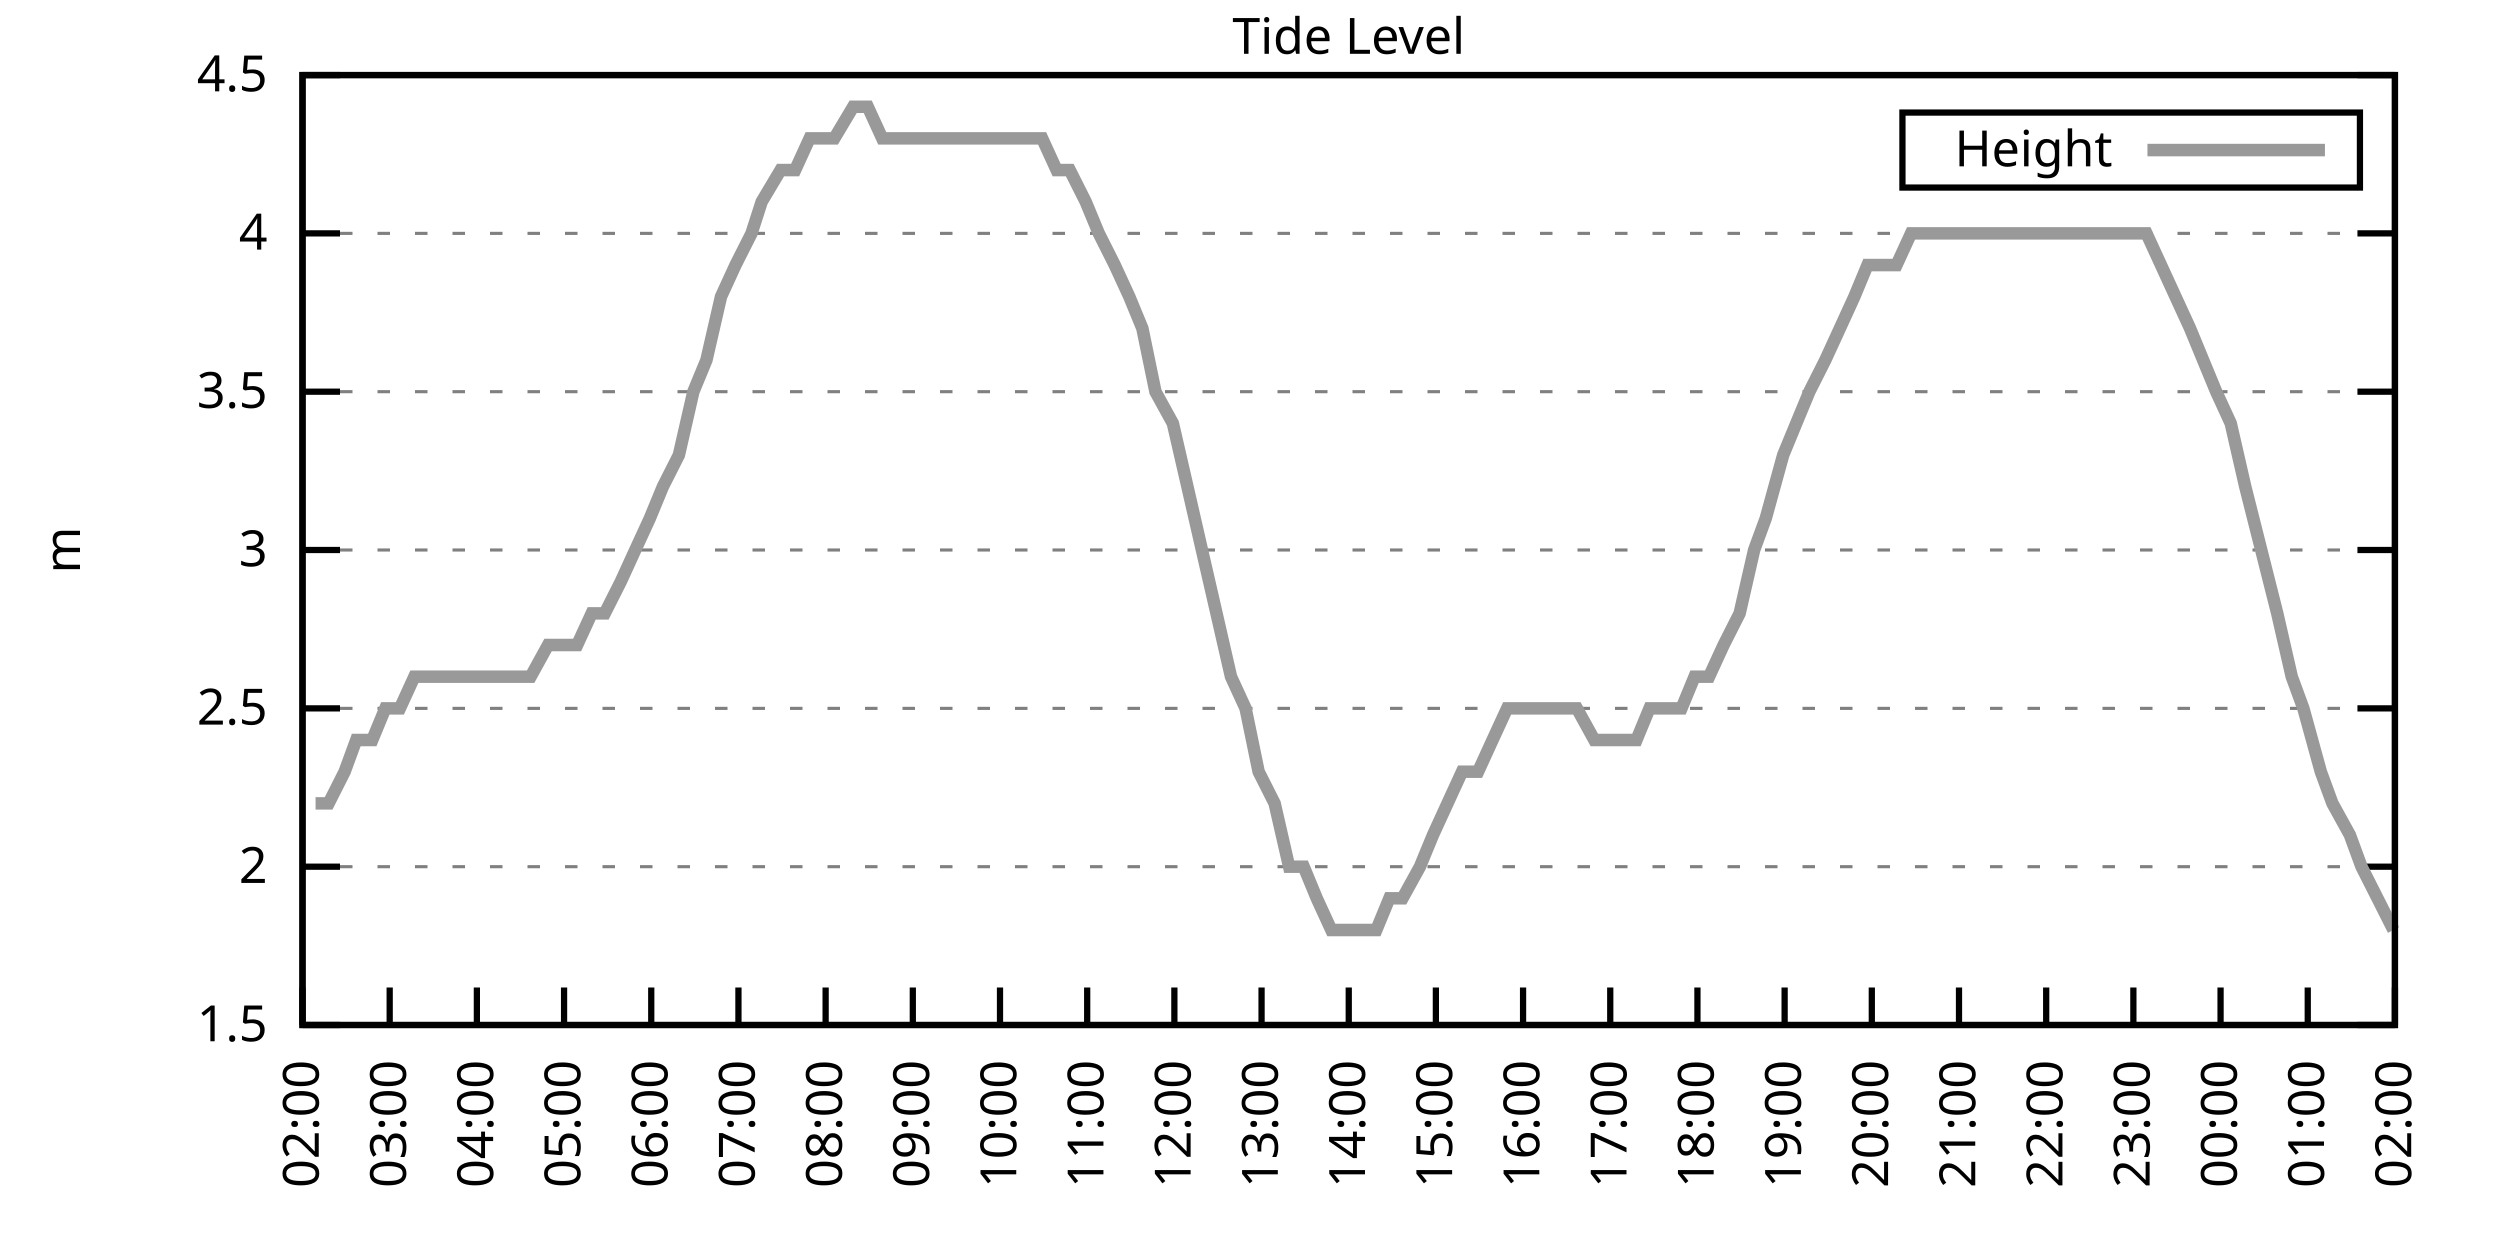
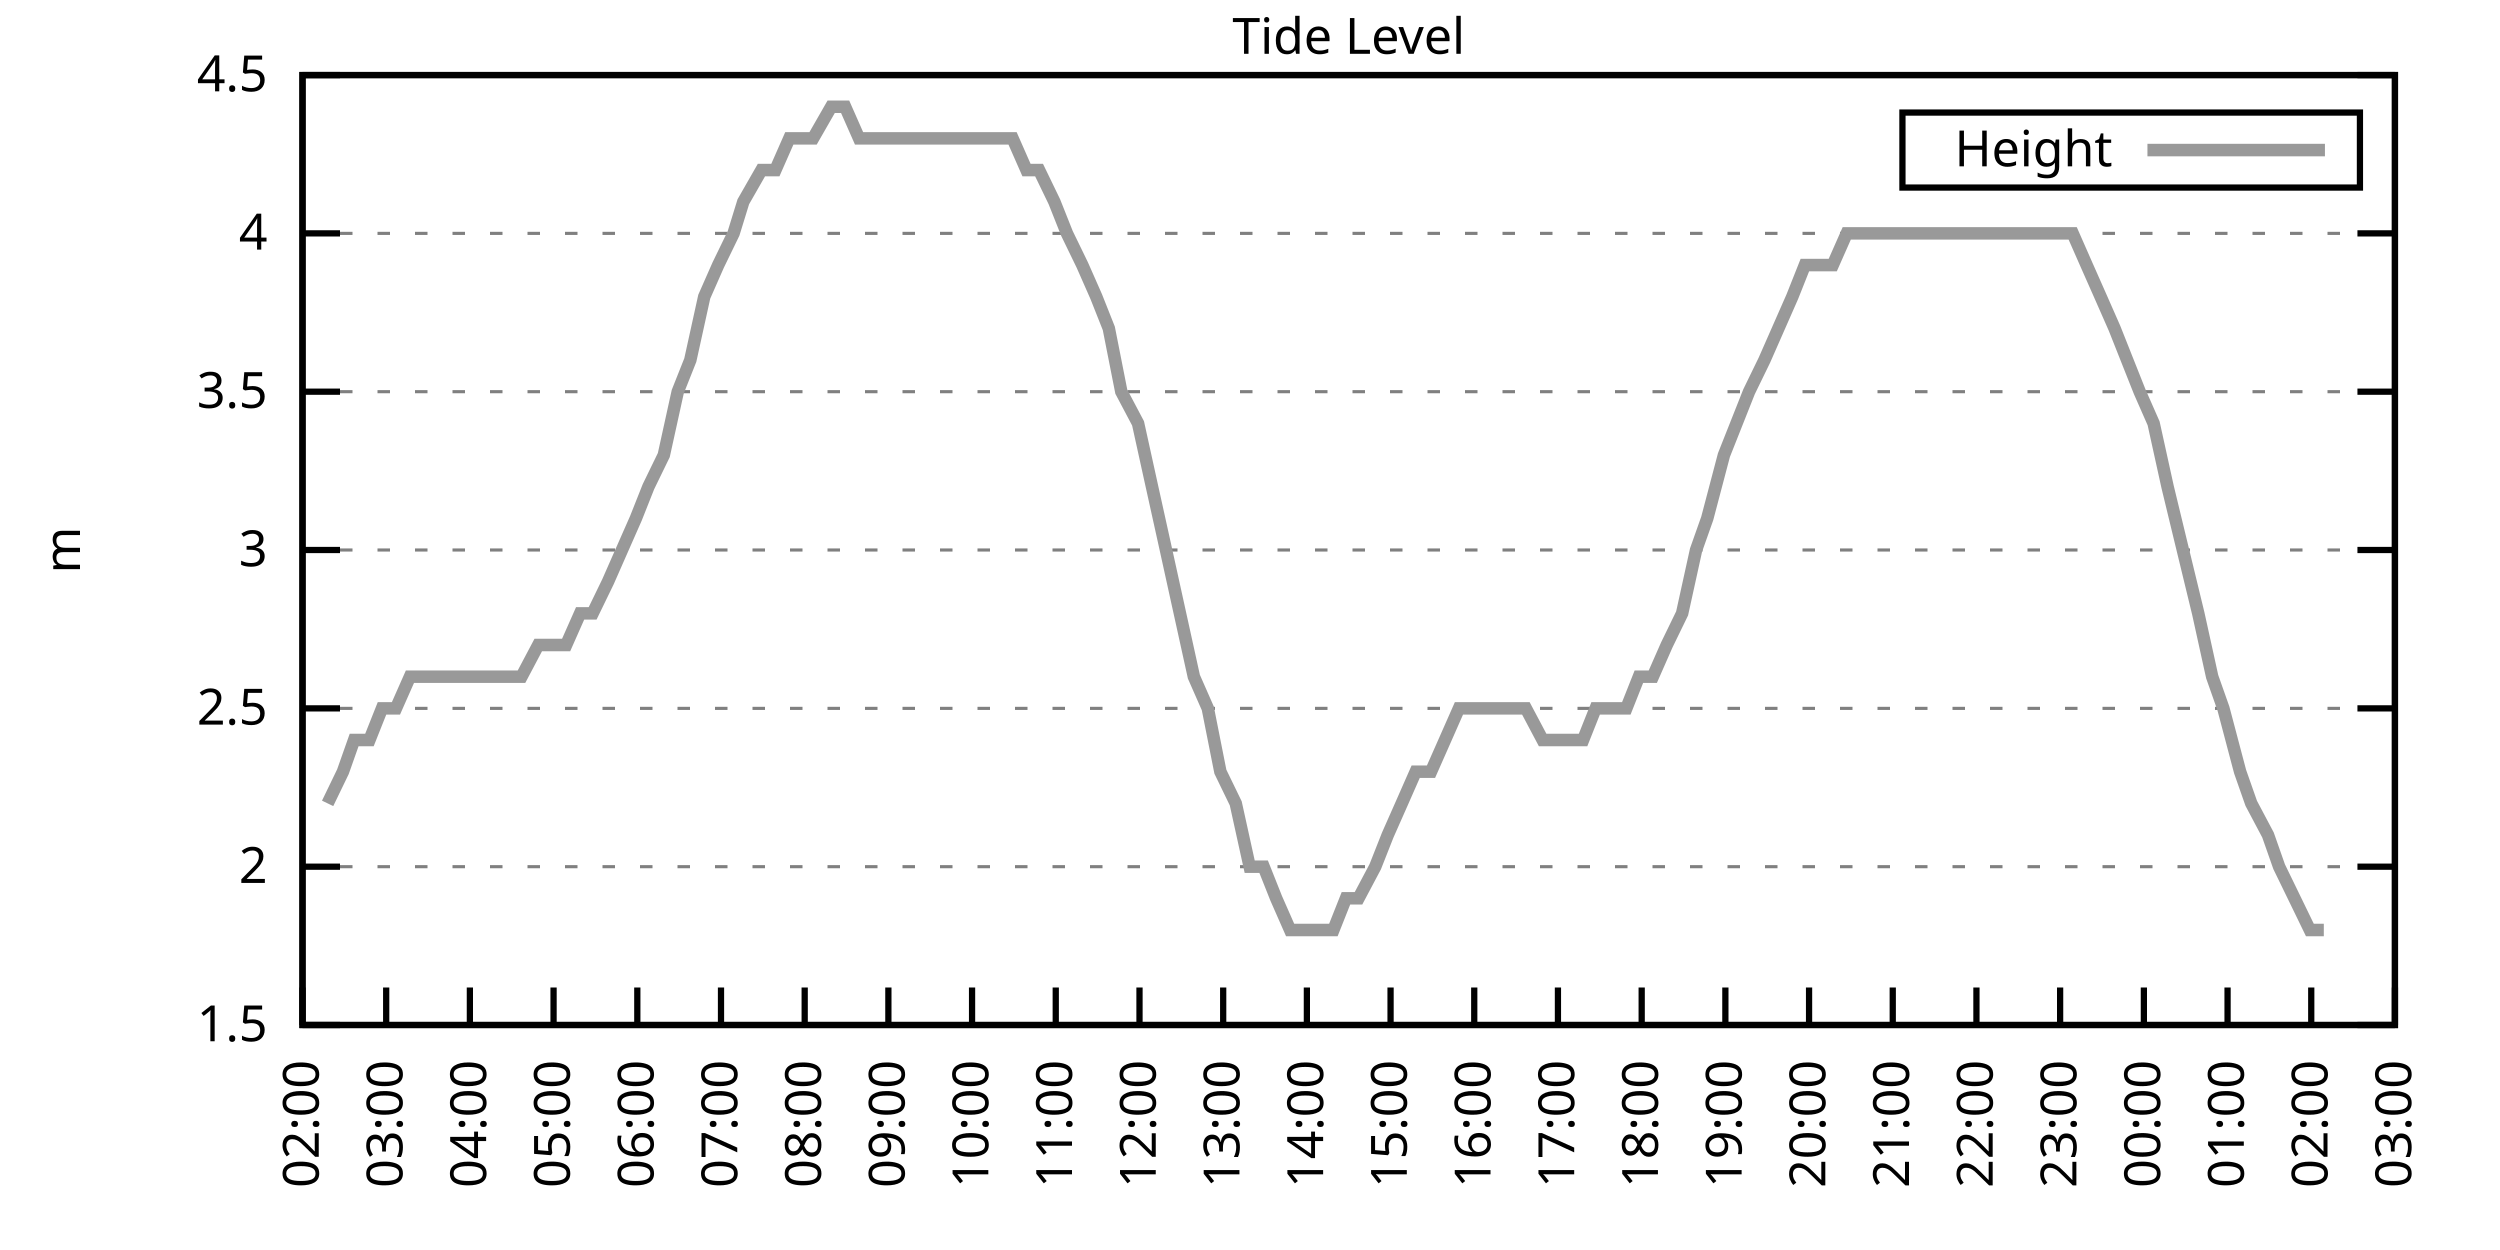
<svg xmlns="http://www.w3.org/2000/svg" xmlns:xlink="http://www.w3.org/1999/xlink" width="400" height="200" viewBox="0 0 400 200">
  <g id="gnuplot_canvas">
    <rect x="0" y="0" width="400" height="200" fill="none" />
    <defs>
      <circle id="gpDot" r="0.5" stroke-width="0.5" stroke="currentColor" />
      <path id="gpPt0" stroke-width="0.333" stroke="currentColor" d="M-1,0 h2 M0,-1 v2" />
      <path id="gpPt1" stroke-width="0.333" stroke="currentColor" d="M-1,-1 L1,1 M1,-1 L-1,1" />
      <path id="gpPt2" stroke-width="0.333" stroke="currentColor" d="M-1,0 L1,0 M0,-1 L0,1 M-1,-1 L1,1 M-1,1 L1,-1" />
      <rect id="gpPt3" stroke-width="0.333" stroke="currentColor" x="-1" y="-1" width="2" height="2" />
      <rect id="gpPt4" stroke-width="0.333" stroke="currentColor" fill="currentColor" x="-1" y="-1" width="2" height="2" />
      <circle id="gpPt5" stroke-width="0.333" stroke="currentColor" cx="0" cy="0" r="1" />
      <use xlink:href="#gpPt5" id="gpPt6" fill="currentColor" stroke="none" />
      <path id="gpPt7" stroke-width="0.333" stroke="currentColor" d="M0,-1.33 L-1.33,0.67 L1.33,0.67 z" />
      <use xlink:href="#gpPt7" id="gpPt8" fill="currentColor" stroke="none" />
      <use xlink:href="#gpPt7" id="gpPt9" stroke="currentColor" transform="rotate(180)" />
      <use xlink:href="#gpPt9" id="gpPt10" fill="currentColor" stroke="none" />
      <use xlink:href="#gpPt3" id="gpPt11" stroke="currentColor" transform="rotate(45)" />
      <use xlink:href="#gpPt11" id="gpPt12" fill="currentColor" stroke="none" />
      <path id="gpPt13" stroke-width="0.333" stroke="currentColor" d="M0,1.330 L1.265,0.411 L0.782,-1.067 L-0.782,-1.076 L-1.265,0.411 z" />
      <use xlink:href="#gpPt13" id="gpPt14" fill="currentColor" stroke="none" />
      <filter id="textbox" filterUnits="objectBoundingBox" x="0" y="0" height="1" width="1">
        <feFlood flood-color="white" flood-opacity="1" result="bgnd" />
        <feComposite in="SourceGraphic" in2="bgnd" operator="atop" />
      </filter>
      <filter id="greybox" filterUnits="objectBoundingBox" x="0" y="0" height="1" width="1">
        <feFlood flood-color="lightgrey" flood-opacity="1" result="grey" />
        <feComposite in="SourceGraphic" in2="grey" operator="atop" />
      </filter>
    </defs>
    <g fill="none" color="white" stroke="currentColor" stroke-width="1.00" stroke-linecap="butt" stroke-linejoin="miter">
</g>
    <g fill="none" color="black" stroke="currentColor" stroke-width="1.00" stroke-linecap="butt" stroke-linejoin="miter">
      <g stroke="none" shape-rendering="crispEdges">
        <polygon fill="rgb(255, 255, 255)" points="48.40,164.00 383.18,164.00 383.18,12.02 48.40,12.02 " />
      </g>
    </g>
    <g fill="none" color="black" stroke="currentColor" stroke-width="1.00" stroke-linecap="butt" stroke-linejoin="miter">
</g>
    <g fill="none" color="black" stroke="black" stroke-width="0.50" stroke-linecap="butt" stroke-linejoin="miter">
</g>
    <g fill="none" color="gray" stroke="currentColor" stroke-width="0.50" stroke-linecap="butt" stroke-linejoin="miter">
      <path stroke="gray" stroke-dasharray="2,4" class="gridline" d="M48.40,164.00 L383.19,164.00  " />
    </g>
    <g fill="none" color="gray" stroke="gray" stroke-width="1.00" stroke-linecap="butt" stroke-linejoin="miter">
</g>
    <g fill="none" color="black" stroke="currentColor" stroke-width="1.00" stroke-linecap="butt" stroke-linejoin="miter">
      <path stroke="black" d="M48.40,164.00 L54.40,164.00 M383.19,164.00 L377.19,164.00  " />
      <g transform="translate(42.80,166.60)" stroke="none" fill="black" font-family="Sans" font-size="8.00" text-anchor="end">
        <text>
          <tspan font-family="Sans"> 1.5</tspan>
        </text>
      </g>
    </g>
    <g fill="none" color="black" stroke="currentColor" stroke-width="1.00" stroke-linecap="butt" stroke-linejoin="miter">
</g>
    <g fill="none" color="black" stroke="black" stroke-width="0.50" stroke-linecap="butt" stroke-linejoin="miter">
</g>
    <g fill="none" color="gray" stroke="currentColor" stroke-width="0.50" stroke-linecap="butt" stroke-linejoin="miter">
      <path stroke="gray" stroke-dasharray="2,4" class="gridline" d="M48.40,138.67 L383.19,138.67  " />
    </g>
    <g fill="none" color="gray" stroke="gray" stroke-width="1.00" stroke-linecap="butt" stroke-linejoin="miter">
</g>
    <g fill="none" color="black" stroke="currentColor" stroke-width="1.00" stroke-linecap="butt" stroke-linejoin="miter">
      <path stroke="black" d="M48.40,138.67 L54.40,138.67 M383.19,138.67 L377.19,138.67  " />
      <g transform="translate(42.80,141.27)" stroke="none" fill="black" font-family="Sans" font-size="8.00" text-anchor="end">
        <text>
          <tspan font-family="Sans"> 2</tspan>
        </text>
      </g>
    </g>
    <g fill="none" color="black" stroke="currentColor" stroke-width="1.00" stroke-linecap="butt" stroke-linejoin="miter">
</g>
    <g fill="none" color="black" stroke="black" stroke-width="0.50" stroke-linecap="butt" stroke-linejoin="miter">
</g>
    <g fill="none" color="gray" stroke="currentColor" stroke-width="0.50" stroke-linecap="butt" stroke-linejoin="miter">
      <path stroke="gray" stroke-dasharray="2,4" class="gridline" d="M48.40,113.34 L383.19,113.34  " />
    </g>
    <g fill="none" color="gray" stroke="gray" stroke-width="1.00" stroke-linecap="butt" stroke-linejoin="miter">
</g>
    <g fill="none" color="black" stroke="currentColor" stroke-width="1.00" stroke-linecap="butt" stroke-linejoin="miter">
      <path stroke="black" d="M48.40,113.34 L54.40,113.34 M383.19,113.34 L377.19,113.34  " />
      <g transform="translate(42.80,115.94)" stroke="none" fill="black" font-family="Sans" font-size="8.00" text-anchor="end">
        <text>
          <tspan font-family="Sans"> 2.5</tspan>
        </text>
      </g>
    </g>
    <g fill="none" color="black" stroke="currentColor" stroke-width="1.00" stroke-linecap="butt" stroke-linejoin="miter">
</g>
    <g fill="none" color="black" stroke="black" stroke-width="0.50" stroke-linecap="butt" stroke-linejoin="miter">
</g>
    <g fill="none" color="gray" stroke="currentColor" stroke-width="0.50" stroke-linecap="butt" stroke-linejoin="miter">
      <path stroke="gray" stroke-dasharray="2,4" class="gridline" d="M48.40,88.00 L383.19,88.00  " />
    </g>
    <g fill="none" color="gray" stroke="gray" stroke-width="1.00" stroke-linecap="butt" stroke-linejoin="miter">
</g>
    <g fill="none" color="black" stroke="currentColor" stroke-width="1.00" stroke-linecap="butt" stroke-linejoin="miter">
      <path stroke="black" d="M48.40,88.00 L54.40,88.00 M383.19,88.00 L377.19,88.00  " />
      <g transform="translate(42.80,90.60)" stroke="none" fill="black" font-family="Sans" font-size="8.00" text-anchor="end">
        <text>
          <tspan font-family="Sans"> 3</tspan>
        </text>
      </g>
    </g>
    <g fill="none" color="black" stroke="currentColor" stroke-width="1.00" stroke-linecap="butt" stroke-linejoin="miter">
</g>
    <g fill="none" color="black" stroke="black" stroke-width="0.50" stroke-linecap="butt" stroke-linejoin="miter">
</g>
    <g fill="none" color="gray" stroke="currentColor" stroke-width="0.50" stroke-linecap="butt" stroke-linejoin="miter">
      <path stroke="gray" stroke-dasharray="2,4" class="gridline" d="M48.40,62.67 L383.19,62.67  " />
    </g>
    <g fill="none" color="gray" stroke="gray" stroke-width="1.00" stroke-linecap="butt" stroke-linejoin="miter">
</g>
    <g fill="none" color="black" stroke="currentColor" stroke-width="1.00" stroke-linecap="butt" stroke-linejoin="miter">
      <path stroke="black" d="M48.40,62.67 L54.40,62.67 M383.19,62.67 L377.19,62.67  " />
      <g transform="translate(42.80,65.27)" stroke="none" fill="black" font-family="Sans" font-size="8.00" text-anchor="end">
        <text>
          <tspan font-family="Sans"> 3.5</tspan>
        </text>
      </g>
    </g>
    <g fill="none" color="black" stroke="currentColor" stroke-width="1.00" stroke-linecap="butt" stroke-linejoin="miter">
</g>
    <g fill="none" color="black" stroke="black" stroke-width="0.50" stroke-linecap="butt" stroke-linejoin="miter">
</g>
    <g fill="none" color="gray" stroke="currentColor" stroke-width="0.50" stroke-linecap="butt" stroke-linejoin="miter">
      <path stroke="gray" stroke-dasharray="2,4" class="gridline" d="M48.40,37.34 L383.19,37.34  " />
    </g>
    <g fill="none" color="gray" stroke="gray" stroke-width="1.00" stroke-linecap="butt" stroke-linejoin="miter">
</g>
    <g fill="none" color="black" stroke="currentColor" stroke-width="1.00" stroke-linecap="butt" stroke-linejoin="miter">
      <path stroke="black" d="M48.40,37.34 L54.40,37.34 M383.19,37.34 L377.19,37.34  " />
      <g transform="translate(42.80,39.94)" stroke="none" fill="black" font-family="Sans" font-size="8.00" text-anchor="end">
        <text>
          <tspan font-family="Sans"> 4</tspan>
        </text>
      </g>
    </g>
    <g fill="none" color="black" stroke="currentColor" stroke-width="1.00" stroke-linecap="butt" stroke-linejoin="miter">
</g>
    <g fill="none" color="black" stroke="black" stroke-width="0.50" stroke-linecap="butt" stroke-linejoin="miter">
</g>
    <g fill="none" color="gray" stroke="currentColor" stroke-width="0.50" stroke-linecap="butt" stroke-linejoin="miter">
      <path stroke="gray" stroke-dasharray="2,4" class="gridline" d="M48.40,12.01 L383.19,12.01  " />
    </g>
    <g fill="none" color="gray" stroke="gray" stroke-width="1.00" stroke-linecap="butt" stroke-linejoin="miter">
</g>
    <g fill="none" color="black" stroke="currentColor" stroke-width="1.00" stroke-linecap="butt" stroke-linejoin="miter">
      <path stroke="black" d="M48.40,12.01 L54.40,12.01 M383.19,12.01 L377.19,12.01  " />
      <g transform="translate(42.80,14.61)" stroke="none" fill="black" font-family="Sans" font-size="8.00" text-anchor="end">
        <text>
          <tspan font-family="Sans"> 4.5</tspan>
        </text>
      </g>
    </g>
    <g fill="none" color="black" stroke="currentColor" stroke-width="1.00" stroke-linecap="butt" stroke-linejoin="miter">
      <path stroke="black" d="M48.40,164.00 L48.40,158.00  " />
      <g transform="translate(51.00,169.60) rotate(270.00)" stroke="none" fill="black" font-family="Sans" font-size="8.00" text-anchor="end">
        <text>
          <tspan font-family="Sans">02:00</tspan>
        </text>
      </g>
    </g>
    <g fill="none" color="black" stroke="currentColor" stroke-width="1.00" stroke-linecap="butt" stroke-linejoin="miter">
-       <path stroke="black" d="M62.35,164.00 L62.35,158.00  " />
-       <g transform="translate(64.95,169.60) rotate(270.00)" stroke="none" fill="black" font-family="Sans" font-size="8.00" text-anchor="end">
+       <path stroke="black" d="M61.79,164.00 L61.79,158.00  " />
+       <g transform="translate(64.39,169.60) rotate(270.00)" stroke="none" fill="black" font-family="Sans" font-size="8.00" text-anchor="end">
        <text>
          <tspan font-family="Sans">03:00</tspan>
        </text>
      </g>
    </g>
    <g fill="none" color="black" stroke="currentColor" stroke-width="1.00" stroke-linecap="butt" stroke-linejoin="miter">
-       <path stroke="black" d="M76.30,164.00 L76.30,158.00  " />
-       <g transform="translate(78.90,169.60) rotate(270.00)" stroke="none" fill="black" font-family="Sans" font-size="8.00" text-anchor="end">
+       <path stroke="black" d="M75.18,164.00 L75.18,158.00  " />
+       <g transform="translate(77.78,169.60) rotate(270.00)" stroke="none" fill="black" font-family="Sans" font-size="8.00" text-anchor="end">
        <text>
          <tspan font-family="Sans">04:00</tspan>
        </text>
      </g>
    </g>
    <g fill="none" color="black" stroke="currentColor" stroke-width="1.00" stroke-linecap="butt" stroke-linejoin="miter">
-       <path stroke="black" d="M90.25,164.00 L90.25,158.00  " />
-       <g transform="translate(92.85,169.60) rotate(270.00)" stroke="none" fill="black" font-family="Sans" font-size="8.00" text-anchor="end">
+       <path stroke="black" d="M88.57,164.00 L88.57,158.00  " />
+       <g transform="translate(91.17,169.60) rotate(270.00)" stroke="none" fill="black" font-family="Sans" font-size="8.00" text-anchor="end">
        <text>
          <tspan font-family="Sans">05:00</tspan>
        </text>
      </g>
    </g>
    <g fill="none" color="black" stroke="currentColor" stroke-width="1.00" stroke-linecap="butt" stroke-linejoin="miter">
-       <path stroke="black" d="M104.20,164.00 L104.20,158.00  " />
-       <g transform="translate(106.80,169.60) rotate(270.00)" stroke="none" fill="black" font-family="Sans" font-size="8.00" text-anchor="end">
+       <path stroke="black" d="M101.97,164.00 L101.97,158.00  " />
+       <g transform="translate(104.57,169.60) rotate(270.00)" stroke="none" fill="black" font-family="Sans" font-size="8.00" text-anchor="end">
        <text>
          <tspan font-family="Sans">06:00</tspan>
        </text>
      </g>
    </g>
    <g fill="none" color="black" stroke="currentColor" stroke-width="1.00" stroke-linecap="butt" stroke-linejoin="miter">
-       <path stroke="black" d="M118.15,164.00 L118.15,158.00  " />
-       <g transform="translate(120.75,169.60) rotate(270.00)" stroke="none" fill="black" font-family="Sans" font-size="8.00" text-anchor="end">
+       <path stroke="black" d="M115.36,164.00 L115.36,158.00  " />
+       <g transform="translate(117.96,169.60) rotate(270.00)" stroke="none" fill="black" font-family="Sans" font-size="8.00" text-anchor="end">
        <text>
          <tspan font-family="Sans">07:00</tspan>
        </text>
      </g>
    </g>
    <g fill="none" color="black" stroke="currentColor" stroke-width="1.00" stroke-linecap="butt" stroke-linejoin="miter">
-       <path stroke="black" d="M132.10,164.00 L132.10,158.00  " />
-       <g transform="translate(134.70,169.60) rotate(270.00)" stroke="none" fill="black" font-family="Sans" font-size="8.00" text-anchor="end">
+       <path stroke="black" d="M128.75,164.00 L128.75,158.00  " />
+       <g transform="translate(131.35,169.60) rotate(270.00)" stroke="none" fill="black" font-family="Sans" font-size="8.00" text-anchor="end">
        <text>
          <tspan font-family="Sans">08:00</tspan>
        </text>
      </g>
    </g>
    <g fill="none" color="black" stroke="currentColor" stroke-width="1.00" stroke-linecap="butt" stroke-linejoin="miter">
-       <path stroke="black" d="M146.05,164.00 L146.05,158.00  " />
-       <g transform="translate(148.65,169.60) rotate(270.00)" stroke="none" fill="black" font-family="Sans" font-size="8.00" text-anchor="end">
+       <path stroke="black" d="M142.14,164.00 L142.14,158.00  " />
+       <g transform="translate(144.74,169.60) rotate(270.00)" stroke="none" fill="black" font-family="Sans" font-size="8.00" text-anchor="end">
        <text>
          <tspan font-family="Sans">09:00</tspan>
        </text>
      </g>
    </g>
    <g fill="none" color="black" stroke="currentColor" stroke-width="1.00" stroke-linecap="butt" stroke-linejoin="miter">
-       <path stroke="black" d="M160.00,164.00 L160.00,158.00  " />
-       <g transform="translate(162.60,169.60) rotate(270.00)" stroke="none" fill="black" font-family="Sans" font-size="8.00" text-anchor="end">
+       <path stroke="black" d="M155.53,164.00 L155.53,158.00  " />
+       <g transform="translate(158.13,169.60) rotate(270.00)" stroke="none" fill="black" font-family="Sans" font-size="8.00" text-anchor="end">
        <text>
          <tspan font-family="Sans">10:00</tspan>
        </text>
      </g>
    </g>
    <g fill="none" color="black" stroke="currentColor" stroke-width="1.00" stroke-linecap="butt" stroke-linejoin="miter">
-       <path stroke="black" d="M173.95,164.00 L173.95,158.00  " />
-       <g transform="translate(176.55,169.60) rotate(270.00)" stroke="none" fill="black" font-family="Sans" font-size="8.00" text-anchor="end">
+       <path stroke="black" d="M168.92,164.00 L168.92,158.00  " />
+       <g transform="translate(171.52,169.60) rotate(270.00)" stroke="none" fill="black" font-family="Sans" font-size="8.00" text-anchor="end">
        <text>
          <tspan font-family="Sans">11:00</tspan>
        </text>
      </g>
    </g>
    <g fill="none" color="black" stroke="currentColor" stroke-width="1.00" stroke-linecap="butt" stroke-linejoin="miter">
-       <path stroke="black" d="M187.90,164.00 L187.90,158.00  " />
-       <g transform="translate(190.50,169.60) rotate(270.00)" stroke="none" fill="black" font-family="Sans" font-size="8.00" text-anchor="end">
+       <path stroke="black" d="M182.32,164.00 L182.32,158.00  " />
+       <g transform="translate(184.92,169.60) rotate(270.00)" stroke="none" fill="black" font-family="Sans" font-size="8.00" text-anchor="end">
        <text>
          <tspan font-family="Sans">12:00</tspan>
        </text>
      </g>
    </g>
    <g fill="none" color="black" stroke="currentColor" stroke-width="1.00" stroke-linecap="butt" stroke-linejoin="miter">
-       <path stroke="black" d="M201.85,164.00 L201.85,158.00  " />
-       <g transform="translate(204.45,169.60) rotate(270.00)" stroke="none" fill="black" font-family="Sans" font-size="8.00" text-anchor="end">
+       <path stroke="black" d="M195.71,164.00 L195.71,158.00  " />
+       <g transform="translate(198.31,169.60) rotate(270.00)" stroke="none" fill="black" font-family="Sans" font-size="8.00" text-anchor="end">
        <text>
          <tspan font-family="Sans">13:00</tspan>
        </text>
      </g>
    </g>
    <g fill="none" color="black" stroke="currentColor" stroke-width="1.00" stroke-linecap="butt" stroke-linejoin="miter">
-       <path stroke="black" d="M215.80,164.00 L215.80,158.00  " />
-       <g transform="translate(218.40,169.60) rotate(270.00)" stroke="none" fill="black" font-family="Sans" font-size="8.00" text-anchor="end">
+       <path stroke="black" d="M209.10,164.00 L209.10,158.00  " />
+       <g transform="translate(211.70,169.60) rotate(270.00)" stroke="none" fill="black" font-family="Sans" font-size="8.00" text-anchor="end">
        <text>
          <tspan font-family="Sans">14:00</tspan>
        </text>
      </g>
    </g>
    <g fill="none" color="black" stroke="currentColor" stroke-width="1.00" stroke-linecap="butt" stroke-linejoin="miter">
-       <path stroke="black" d="M229.74,164.00 L229.74,158.00  " />
-       <g transform="translate(232.34,169.60) rotate(270.00)" stroke="none" fill="black" font-family="Sans" font-size="8.00" text-anchor="end">
+       <path stroke="black" d="M222.49,164.00 L222.49,158.00  " />
+       <g transform="translate(225.09,169.60) rotate(270.00)" stroke="none" fill="black" font-family="Sans" font-size="8.00" text-anchor="end">
        <text>
          <tspan font-family="Sans">15:00</tspan>
        </text>
      </g>
    </g>
    <g fill="none" color="black" stroke="currentColor" stroke-width="1.00" stroke-linecap="butt" stroke-linejoin="miter">
-       <path stroke="black" d="M243.69,164.00 L243.69,158.00  " />
-       <g transform="translate(246.29,169.60) rotate(270.00)" stroke="none" fill="black" font-family="Sans" font-size="8.00" text-anchor="end">
+       <path stroke="black" d="M235.88,164.00 L235.88,158.00  " />
+       <g transform="translate(238.48,169.60) rotate(270.00)" stroke="none" fill="black" font-family="Sans" font-size="8.00" text-anchor="end">
        <text>
          <tspan font-family="Sans">16:00</tspan>
        </text>
      </g>
    </g>
    <g fill="none" color="black" stroke="currentColor" stroke-width="1.00" stroke-linecap="butt" stroke-linejoin="miter">
-       <path stroke="black" d="M257.64,164.00 L257.64,158.00  " />
-       <g transform="translate(260.24,169.60) rotate(270.00)" stroke="none" fill="black" font-family="Sans" font-size="8.00" text-anchor="end">
+       <path stroke="black" d="M249.27,164.00 L249.27,158.00  " />
+       <g transform="translate(251.87,169.60) rotate(270.00)" stroke="none" fill="black" font-family="Sans" font-size="8.00" text-anchor="end">
        <text>
          <tspan font-family="Sans">17:00</tspan>
        </text>
      </g>
    </g>
    <g fill="none" color="black" stroke="currentColor" stroke-width="1.00" stroke-linecap="butt" stroke-linejoin="miter">
-       <path stroke="black" d="M271.59,164.00 L271.59,158.00  " />
-       <g transform="translate(274.19,169.60) rotate(270.00)" stroke="none" fill="black" font-family="Sans" font-size="8.00" text-anchor="end">
+       <path stroke="black" d="M262.67,164.00 L262.67,158.00  " />
+       <g transform="translate(265.27,169.60) rotate(270.00)" stroke="none" fill="black" font-family="Sans" font-size="8.00" text-anchor="end">
        <text>
          <tspan font-family="Sans">18:00</tspan>
        </text>
      </g>
    </g>
    <g fill="none" color="black" stroke="currentColor" stroke-width="1.00" stroke-linecap="butt" stroke-linejoin="miter">
-       <path stroke="black" d="M285.54,164.00 L285.54,158.00  " />
-       <g transform="translate(288.14,169.60) rotate(270.00)" stroke="none" fill="black" font-family="Sans" font-size="8.00" text-anchor="end">
+       <path stroke="black" d="M276.06,164.00 L276.06,158.00  " />
+       <g transform="translate(278.66,169.60) rotate(270.00)" stroke="none" fill="black" font-family="Sans" font-size="8.00" text-anchor="end">
        <text>
          <tspan font-family="Sans">19:00</tspan>
        </text>
      </g>
    </g>
    <g fill="none" color="black" stroke="currentColor" stroke-width="1.00" stroke-linecap="butt" stroke-linejoin="miter">
-       <path stroke="black" d="M299.49,164.00 L299.49,158.00  " />
-       <g transform="translate(302.09,169.60) rotate(270.00)" stroke="none" fill="black" font-family="Sans" font-size="8.00" text-anchor="end">
+       <path stroke="black" d="M289.45,164.00 L289.45,158.00  " />
+       <g transform="translate(292.05,169.60) rotate(270.00)" stroke="none" fill="black" font-family="Sans" font-size="8.00" text-anchor="end">
        <text>
          <tspan font-family="Sans">20:00</tspan>
        </text>
      </g>
    </g>
    <g fill="none" color="black" stroke="currentColor" stroke-width="1.00" stroke-linecap="butt" stroke-linejoin="miter">
-       <path stroke="black" d="M313.44,164.00 L313.44,158.00  " />
-       <g transform="translate(316.04,169.60) rotate(270.00)" stroke="none" fill="black" font-family="Sans" font-size="8.00" text-anchor="end">
+       <path stroke="black" d="M302.84,164.00 L302.84,158.00  " />
+       <g transform="translate(305.44,169.60) rotate(270.00)" stroke="none" fill="black" font-family="Sans" font-size="8.00" text-anchor="end">
        <text>
          <tspan font-family="Sans">21:00</tspan>
        </text>
      </g>
    </g>
    <g fill="none" color="black" stroke="currentColor" stroke-width="1.00" stroke-linecap="butt" stroke-linejoin="miter">
-       <path stroke="black" d="M327.39,164.00 L327.39,158.00  " />
-       <g transform="translate(329.99,169.60) rotate(270.00)" stroke="none" fill="black" font-family="Sans" font-size="8.00" text-anchor="end">
+       <path stroke="black" d="M316.23,164.00 L316.23,158.00  " />
+       <g transform="translate(318.83,169.60) rotate(270.00)" stroke="none" fill="black" font-family="Sans" font-size="8.00" text-anchor="end">
        <text>
          <tspan font-family="Sans">22:00</tspan>
        </text>
      </g>
    </g>
    <g fill="none" color="black" stroke="currentColor" stroke-width="1.00" stroke-linecap="butt" stroke-linejoin="miter">
-       <path stroke="black" d="M341.34,164.00 L341.34,158.00  " />
-       <g transform="translate(343.94,169.60) rotate(270.00)" stroke="none" fill="black" font-family="Sans" font-size="8.00" text-anchor="end">
+       <path stroke="black" d="M329.62,164.00 L329.62,158.00  " />
+       <g transform="translate(332.22,169.60) rotate(270.00)" stroke="none" fill="black" font-family="Sans" font-size="8.00" text-anchor="end">
        <text>
          <tspan font-family="Sans">23:00</tspan>
        </text>
      </g>
    </g>
    <g fill="none" color="black" stroke="currentColor" stroke-width="1.00" stroke-linecap="butt" stroke-linejoin="miter">
-       <path stroke="black" d="M355.29,164.00 L355.29,158.00  " />
-       <g transform="translate(357.89,169.60) rotate(270.00)" stroke="none" fill="black" font-family="Sans" font-size="8.00" text-anchor="end">
+       <path stroke="black" d="M343.02,164.00 L343.02,158.00  " />
+       <g transform="translate(345.62,169.60) rotate(270.00)" stroke="none" fill="black" font-family="Sans" font-size="8.00" text-anchor="end">
        <text>
          <tspan font-family="Sans">00:00</tspan>
        </text>
      </g>
    </g>
    <g fill="none" color="black" stroke="currentColor" stroke-width="1.00" stroke-linecap="butt" stroke-linejoin="miter">
-       <path stroke="black" d="M369.24,164.00 L369.24,158.00  " />
-       <g transform="translate(371.84,169.60) rotate(270.00)" stroke="none" fill="black" font-family="Sans" font-size="8.00" text-anchor="end">
+       <path stroke="black" d="M356.41,164.00 L356.41,158.00  " />
+       <g transform="translate(359.01,169.60) rotate(270.00)" stroke="none" fill="black" font-family="Sans" font-size="8.00" text-anchor="end">
        <text>
          <tspan font-family="Sans">01:00</tspan>
+         </text>
+       </g>
+     </g>
+     <g fill="none" color="black" stroke="currentColor" stroke-width="1.00" stroke-linecap="butt" stroke-linejoin="miter">
+       <path stroke="black" d="M369.80,164.00 L369.80,158.00  " />
+       <g transform="translate(372.40,169.60) rotate(270.00)" stroke="none" fill="black" font-family="Sans" font-size="8.00" text-anchor="end">
+         <text>
+           <tspan font-family="Sans">02:00</tspan>
        </text>
      </g>
    </g>
    <g fill="none" color="black" stroke="currentColor" stroke-width="1.00" stroke-linecap="butt" stroke-linejoin="miter">
      <path stroke="black" d="M383.19,164.00 L383.19,158.00  " />
      <g transform="translate(385.79,169.60) rotate(270.00)" stroke="none" fill="black" font-family="Sans" font-size="8.00" text-anchor="end">
        <text>
-           <tspan font-family="Sans">02:00</tspan>
+           <tspan font-family="Sans">03:00</tspan>
        </text>
      </g>
    </g>
    <g fill="none" color="black" stroke="currentColor" stroke-width="1.00" stroke-linecap="butt" stroke-linejoin="miter">
</g>
    <g fill="none" color="black" stroke="currentColor" stroke-width="1.00" stroke-linecap="butt" stroke-linejoin="miter">
      <path stroke="black" d="M48.40,12.01 L48.40,164.00 L383.19,164.00 L383.19,12.01 L48.40,12.01 Z  " />
    </g>
    <g fill="none" color="black" stroke="currentColor" stroke-width="1.00" stroke-linecap="butt" stroke-linejoin="miter">
</g>
    <g fill="none" color="black" stroke="currentColor" stroke-width="1.00" stroke-linecap="butt" stroke-linejoin="miter">
      <path stroke="black" d="M304.39,30.01 L304.39,18.01 L377.59,18.01 L377.59,30.01 L304.39,30.01 Z  " />
    </g>
    <g id="Tide_level_plot_1">
      <g fill="none" color="white" stroke="black" stroke-width="2.00" stroke-linecap="butt" stroke-linejoin="miter">
</g>
      <g fill="none" color="black" stroke="currentColor" stroke-width="2.00" stroke-linecap="butt" stroke-linejoin="miter">
        <g transform="translate(337.99,26.61)" stroke="none" fill="black" font-family="Sans" font-size="8.00" text-anchor="end">
          <text>
            <tspan font-family="Sans">Height</tspan>
          </text>
        </g>
      </g>
      <g fill="none" color="black" stroke="currentColor" stroke-width="2.00" stroke-linecap="butt" stroke-linejoin="miter">
-         <path stroke="rgb(153, 153, 153)" d="M343.59,24.01 L371.99,24.01 M50.49,128.54 L52.58,128.54 L55.14,123.47 L57.00,118.40 L59.56,118.40 L61.65,113.34   L63.98,113.34 L66.30,108.27 L69.09,108.27 L71.42,108.27 L73.28,108.27 L76.07,108.27 L78.16,108.27 L80.48,108.27   L83.04,108.27 L84.90,108.27 L87.69,103.20 L92.34,103.20 L94.67,98.14 L96.76,98.14 L99.32,93.07 L101.64,88.00   L103.97,82.94 L106.06,77.87 L108.62,72.81 L110.94,62.67 L113.03,57.61 L115.36,47.47 L117.68,42.41 L120.24,37.34   L121.87,32.28 L124.89,27.21 L127.22,27.21 L129.54,22.14 L131.87,22.14 L133.49,22.14 L136.51,17.08 L138.84,17.08   L141.16,22.14 L143.49,22.14 L145.81,22.14 L148.14,22.14 L150.46,22.14 L152.56,22.14 L155.11,22.14 L157.44,22.14   L159.76,22.14 L161.86,22.14 L163.95,22.14 L166.74,22.14 L169.06,27.21 L171.16,27.21 L173.71,32.28 L175.81,37.34   L178.36,42.41 L180.69,47.47 L182.78,52.54 L184.87,62.67 L187.66,67.74 L189.99,77.87 L192.31,88.00 L194.64,98.14   L196.96,108.27 L199.29,113.34 L201.38,123.47 L203.94,128.54 L206.26,138.67 L208.59,138.67 L210.68,143.73 L213.01,148.80   L215.56,148.80 L217.65,148.80 L220.21,148.80 L222.30,143.73 L224.40,143.73 L227.19,138.67 L229.28,133.60 L231.60,128.54   L233.93,123.47 L236.49,123.47 L238.81,118.40 L241.14,113.34 L243.23,113.34 L245.79,113.34 L247.88,113.34 L250.20,113.34   L252.30,113.34 L255.09,118.40 L257.18,118.40 L259.50,118.40 L261.83,118.40 L263.92,113.34 L266.71,113.34 L269.04,113.34   L271.13,108.27 L273.45,108.27 L275.78,103.20 L278.34,98.14 L280.66,88.00 L282.52,82.94 L285.31,72.81 L287.40,67.74   L289.50,62.67 L292.05,57.61 L294.38,52.54 L296.70,47.47 L298.80,42.41 L301.35,42.41 L303.44,42.41 L305.77,37.34   L308.09,37.34 L310.88,37.34 L312.98,37.34 L315.30,37.34 L317.63,37.34 L319.72,37.34 L322.51,37.34 L324.60,37.34   L326.93,37.34 L329.25,37.34 L331.81,37.34 L334.13,37.34 L336.46,37.34 L338.55,37.34 L341.11,37.34 L343.43,37.34   L345.76,42.41 L348.08,47.47 L350.41,52.54 L352.50,57.61 L354.59,62.67 L356.92,67.74 L359.24,77.87 L361.80,88.00   L364.36,98.14 L366.68,108.27 L368.54,113.34 L371.33,123.47 L373.19,128.54 L375.98,133.60 L377.84,138.67 L380.40,143.73   L382.96,148.80  " />
+         <path stroke="rgb(153, 153, 153)" d="M343.59,24.01 L371.99,24.01 M52.42,128.54 L54.87,123.47 L56.66,118.40 L59.11,118.40 L61.12,113.34 L63.35,113.34   L65.59,108.27 L68.26,108.27 L70.50,108.27 L72.28,108.27 L74.96,108.27 L76.97,108.27 L79.20,108.27 L81.66,108.27   L83.44,108.27 L86.12,103.20 L90.58,103.20 L92.82,98.14 L94.82,98.14 L97.28,93.07 L99.51,88.00 L101.74,82.94   L103.75,77.87 L106.21,72.81 L108.44,62.67 L110.45,57.61 L112.68,47.47 L114.91,42.41 L117.37,37.34 L118.93,32.28   L121.83,27.21 L124.06,27.21 L126.29,22.14 L128.53,22.14 L130.09,22.14 L132.99,17.08 L135.22,17.08 L137.45,22.14   L139.69,22.14 L141.92,22.14 L144.15,22.14 L146.38,22.14 L148.39,22.14 L150.85,22.14 L153.08,22.14 L155.31,22.14   L157.32,22.14 L159.33,22.14 L162.01,22.14 L164.24,27.21 L166.25,27.21 L168.70,32.28 L170.71,37.34 L173.17,42.41   L175.40,47.47 L177.41,52.54 L179.41,62.67 L182.09,67.74 L184.32,77.87 L186.56,88.00 L188.79,98.14 L191.02,108.27   L193.25,113.34 L195.26,123.47 L197.72,128.54 L199.95,138.67 L202.18,138.67 L204.19,143.73 L206.42,148.80 L208.88,148.80   L210.88,148.80 L213.34,148.80 L215.35,143.73 L217.36,143.73 L220.04,138.67 L222.04,133.60 L224.28,128.54 L226.51,123.47   L228.96,123.47 L231.20,118.40 L233.43,113.34 L235.44,113.34 L237.89,113.34 L239.90,113.34 L242.13,113.34 L244.14,113.34   L246.82,118.40 L248.83,118.40 L251.06,118.40 L253.29,118.40 L255.30,113.34 L257.98,113.34 L260.21,113.34 L262.22,108.27   L264.45,108.27 L266.68,103.20 L269.14,98.14 L271.37,88.00 L273.16,82.94 L275.83,72.81 L277.84,67.74 L279.85,62.67   L282.31,57.61 L284.54,52.54 L286.77,47.47 L288.78,42.41 L291.23,42.41 L293.24,42.41 L295.48,37.34 L297.71,37.34   L300.39,37.34 L302.39,37.34 L304.63,37.34 L306.86,37.34 L308.87,37.34 L311.54,37.34 L313.55,37.34 L315.79,37.34   L318.02,37.34 L320.47,37.34 L322.70,37.34 L324.94,37.34 L326.95,37.34 L329.40,37.34 L331.63,37.34 L333.86,42.41   L336.10,47.47 L338.33,52.54 L340.34,57.61 L342.35,62.67 L344.58,67.74 L346.81,77.87 L349.26,88.00 L351.72,98.14   L353.95,108.27 L355.74,113.34 L358.42,123.47 L360.20,128.54 L362.88,133.60 L364.66,138.67 L367.12,143.73 L369.58,148.80   L371.81,148.80  " />
      </g>
    </g>
    <g fill="none" color="black" stroke="currentColor" stroke-width="2.00" stroke-linecap="butt" stroke-linejoin="miter">
</g>
    <g fill="none" color="black" stroke="black" stroke-width="1.00" stroke-linecap="butt" stroke-linejoin="miter">
</g>
    <g fill="none" color="black" stroke="currentColor" stroke-width="1.00" stroke-linecap="butt" stroke-linejoin="miter">
      <path stroke="black" d="M48.40,12.01 L48.40,164.00 L383.19,164.00 L383.19,12.01 L48.40,12.01 Z  " />
      <g transform="translate(12.80,88.01) rotate(270.00)" stroke="none" fill="black" font-family="Sans" font-size="8.00" text-anchor="middle">
        <text>
          <tspan font-family="Sans">m</tspan>
        </text>
      </g>
    </g>
    <g fill="none" color="black" stroke="currentColor" stroke-width="1.00" stroke-linecap="butt" stroke-linejoin="miter">
</g>
    <g fill="none" color="black" stroke="currentColor" stroke-width="1.00" stroke-linecap="butt" stroke-linejoin="miter">
      <g transform="translate(215.79,8.61)" stroke="none" fill="black" font-family="Sans" font-size="8.00" text-anchor="middle">
        <text>
          <tspan font-family="Sans">Tide Level</tspan>
        </text>
      </g>
    </g>
    <g fill="none" color="black" stroke="currentColor" stroke-width="1.00" stroke-linecap="butt" stroke-linejoin="miter">
</g>
  </g>
</svg>
